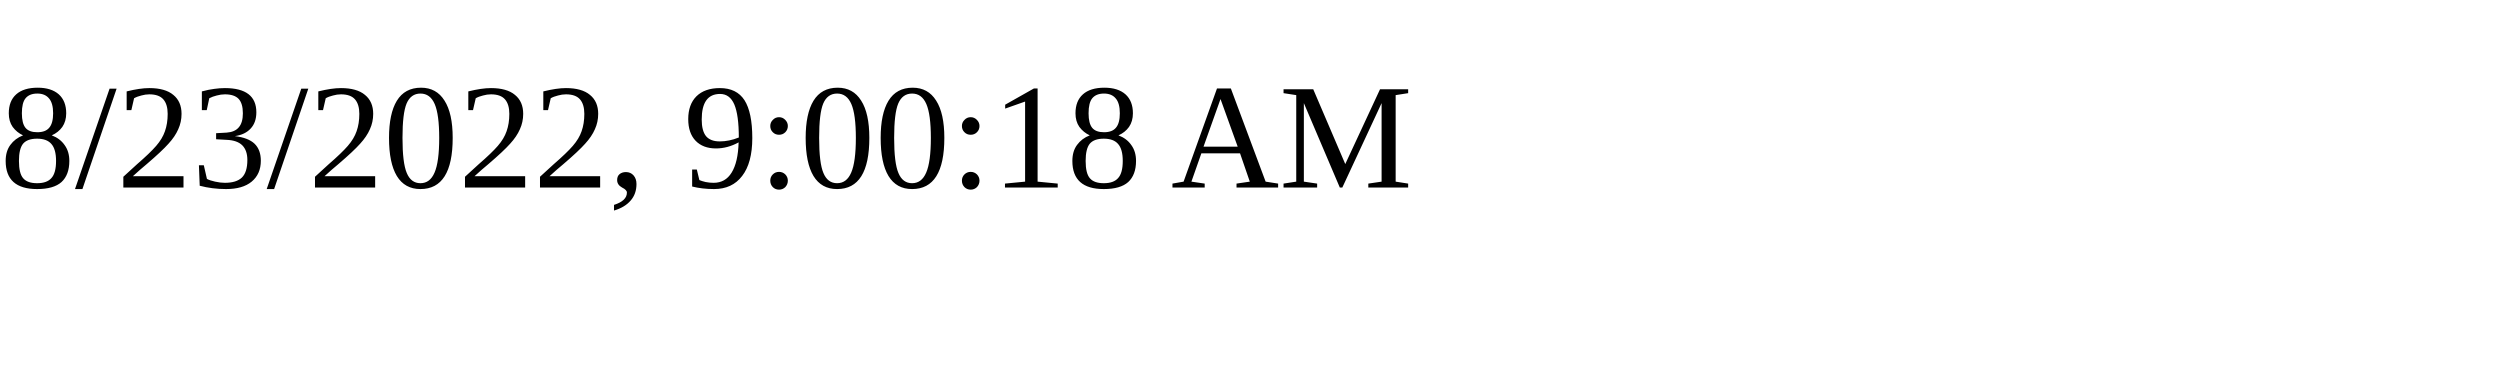
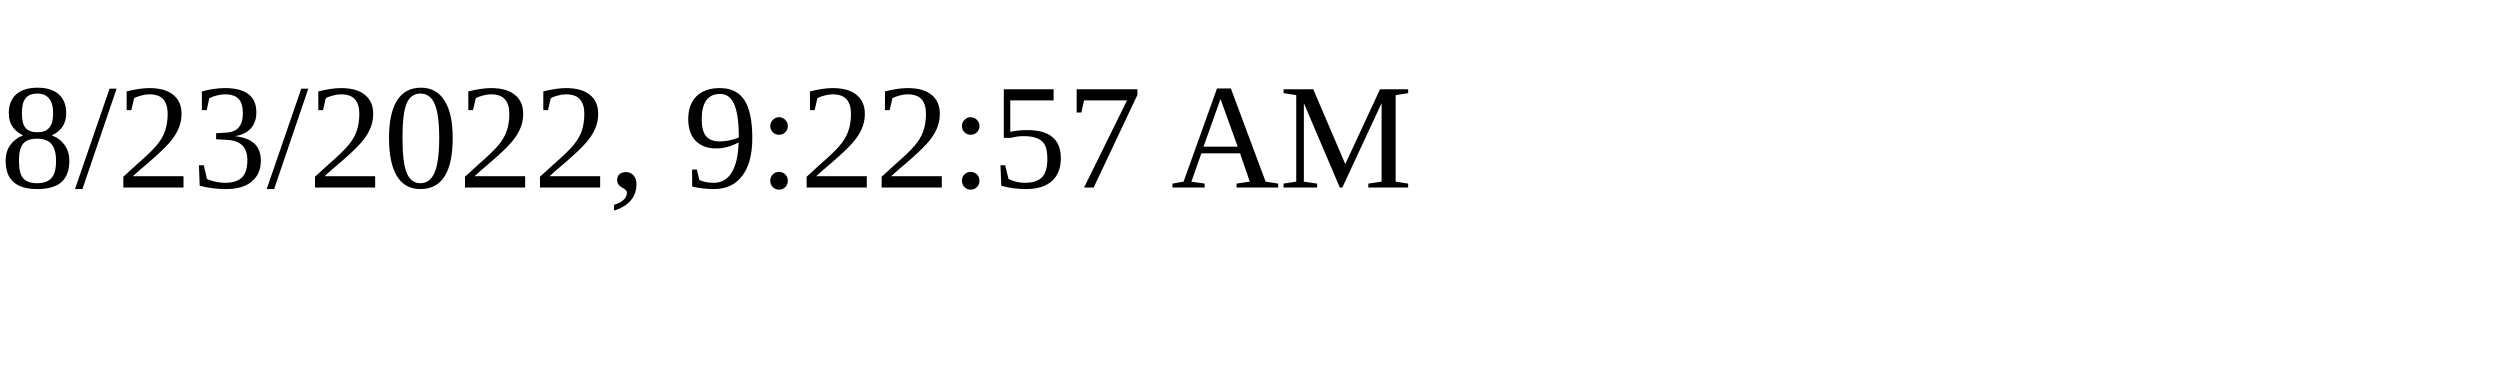
<svg xmlns="http://www.w3.org/2000/svg" height="30" width="200">
-   <text x="0" y="15">8/23/2022, 9:00:18 AM</text>
+   <text x="0" y="15">8/23/2022, 9:22:57 AM</text>
</svg>
